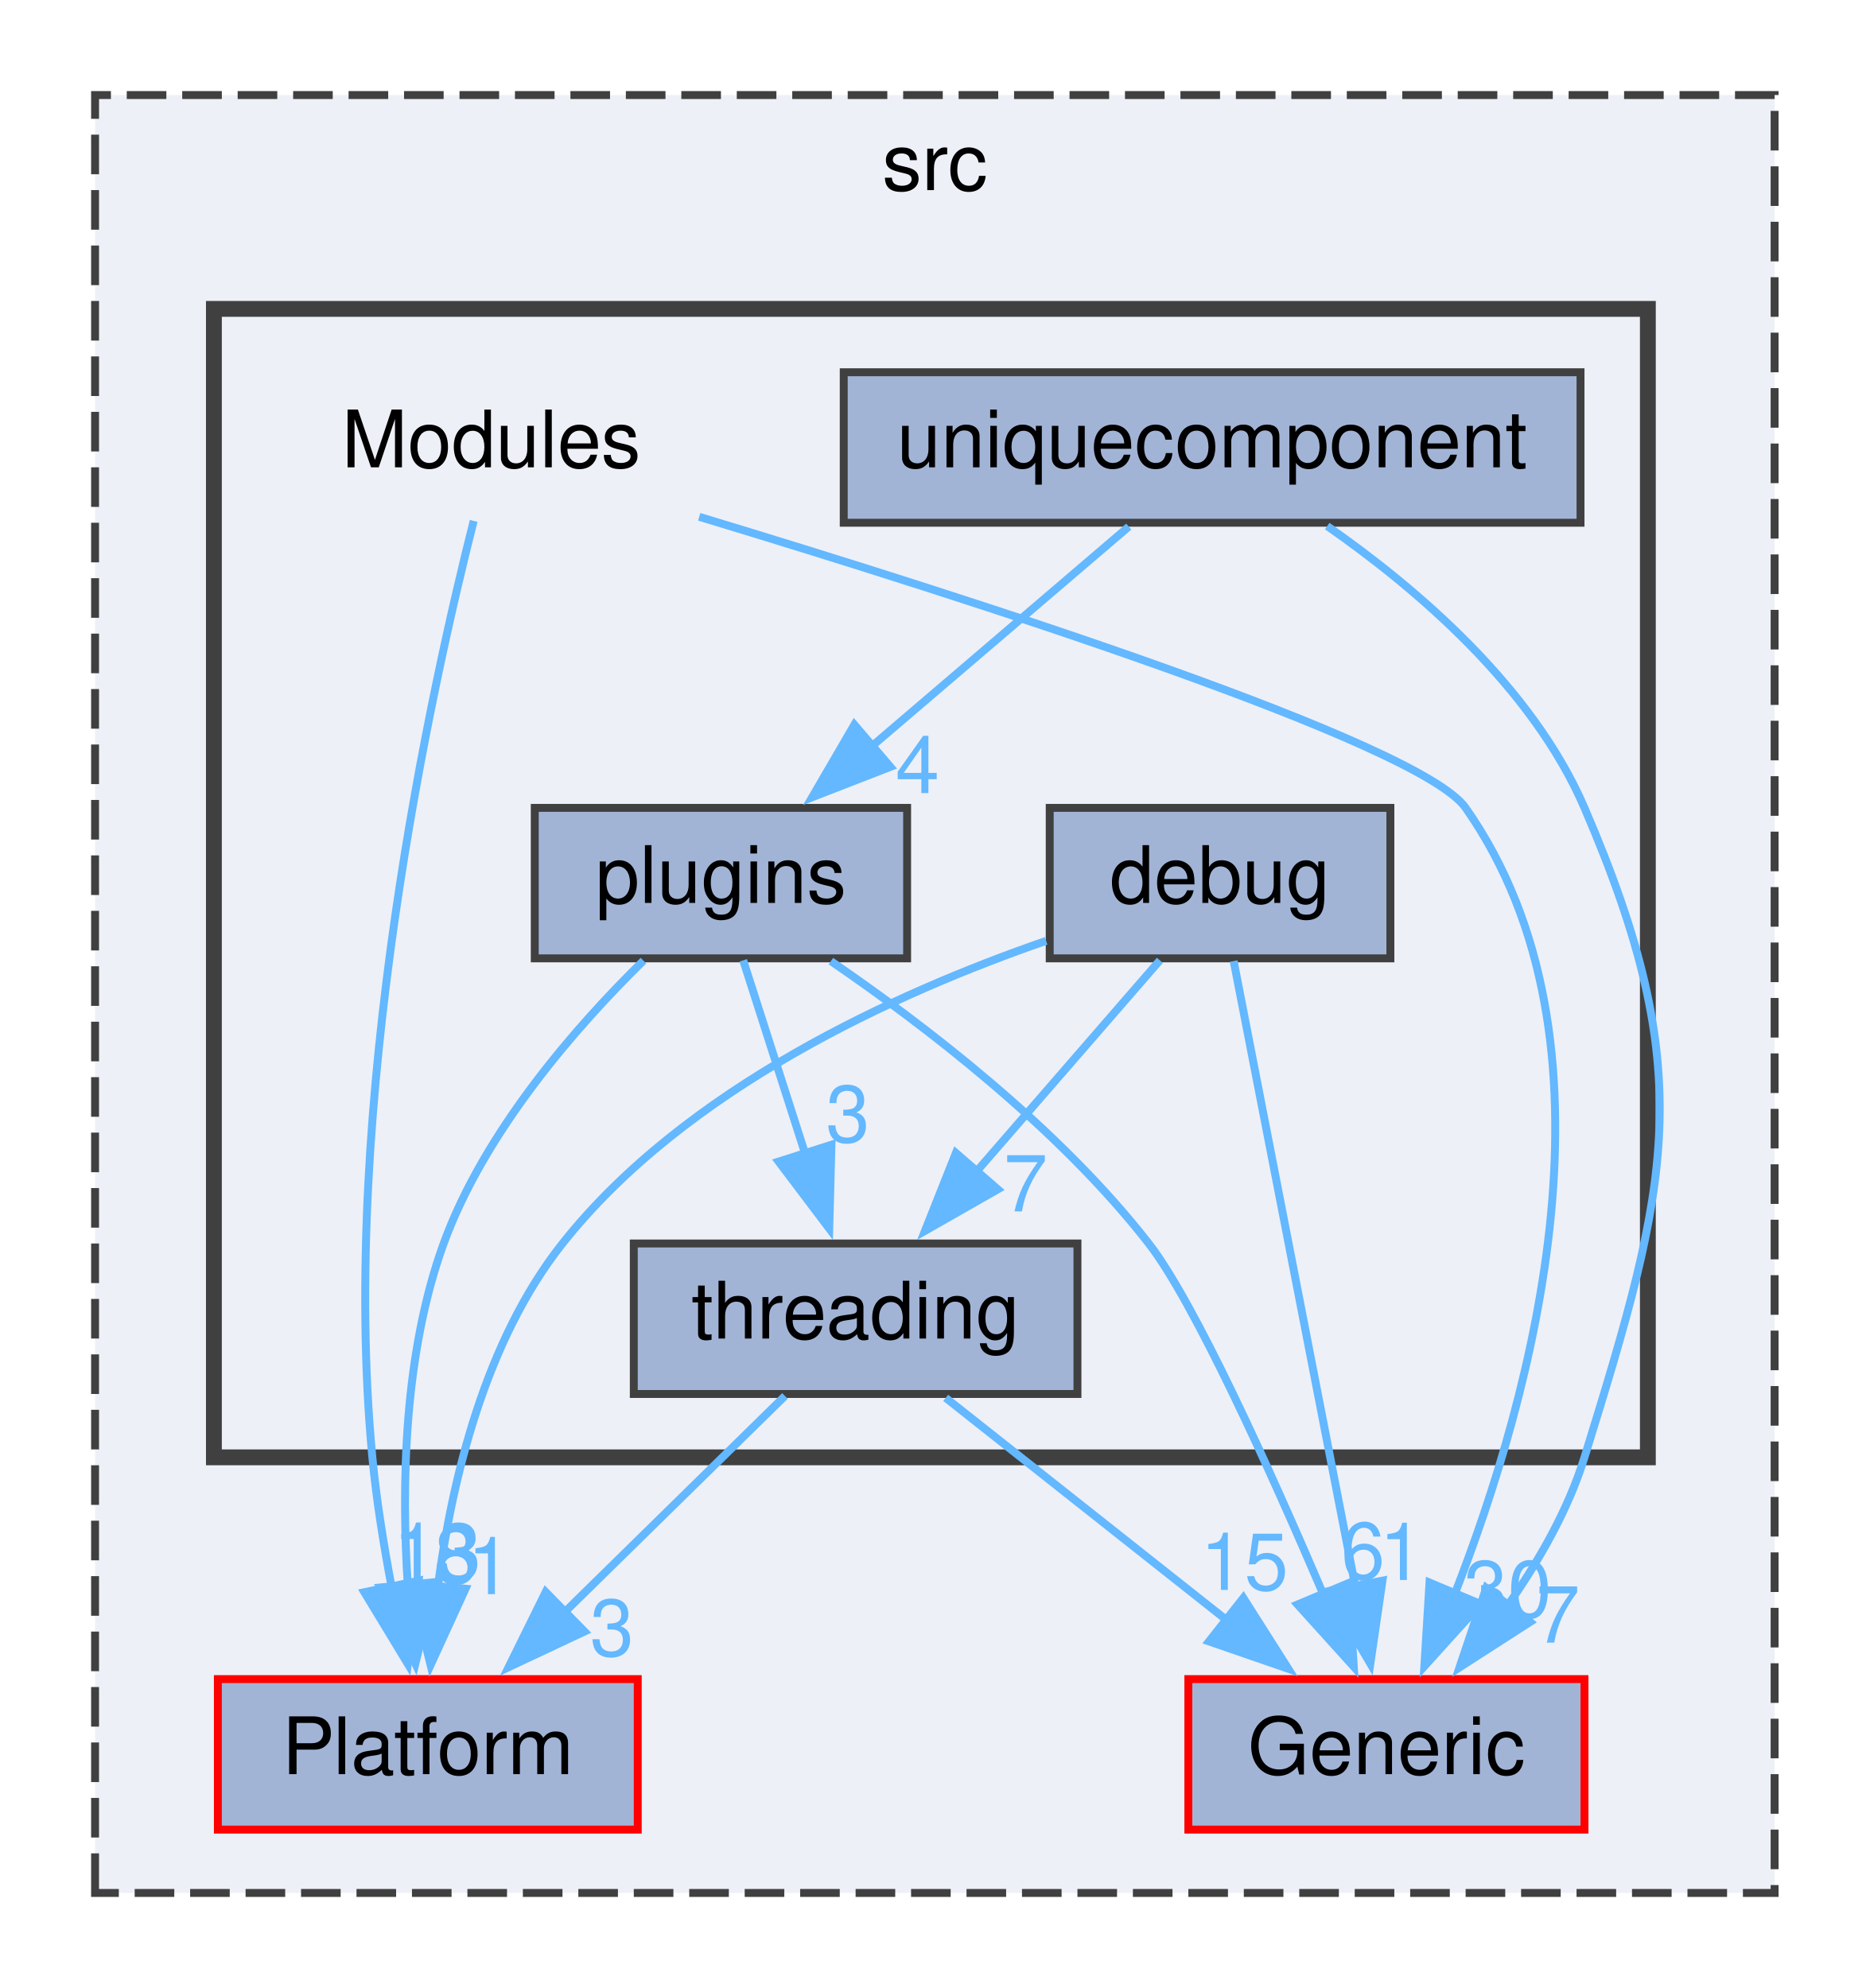
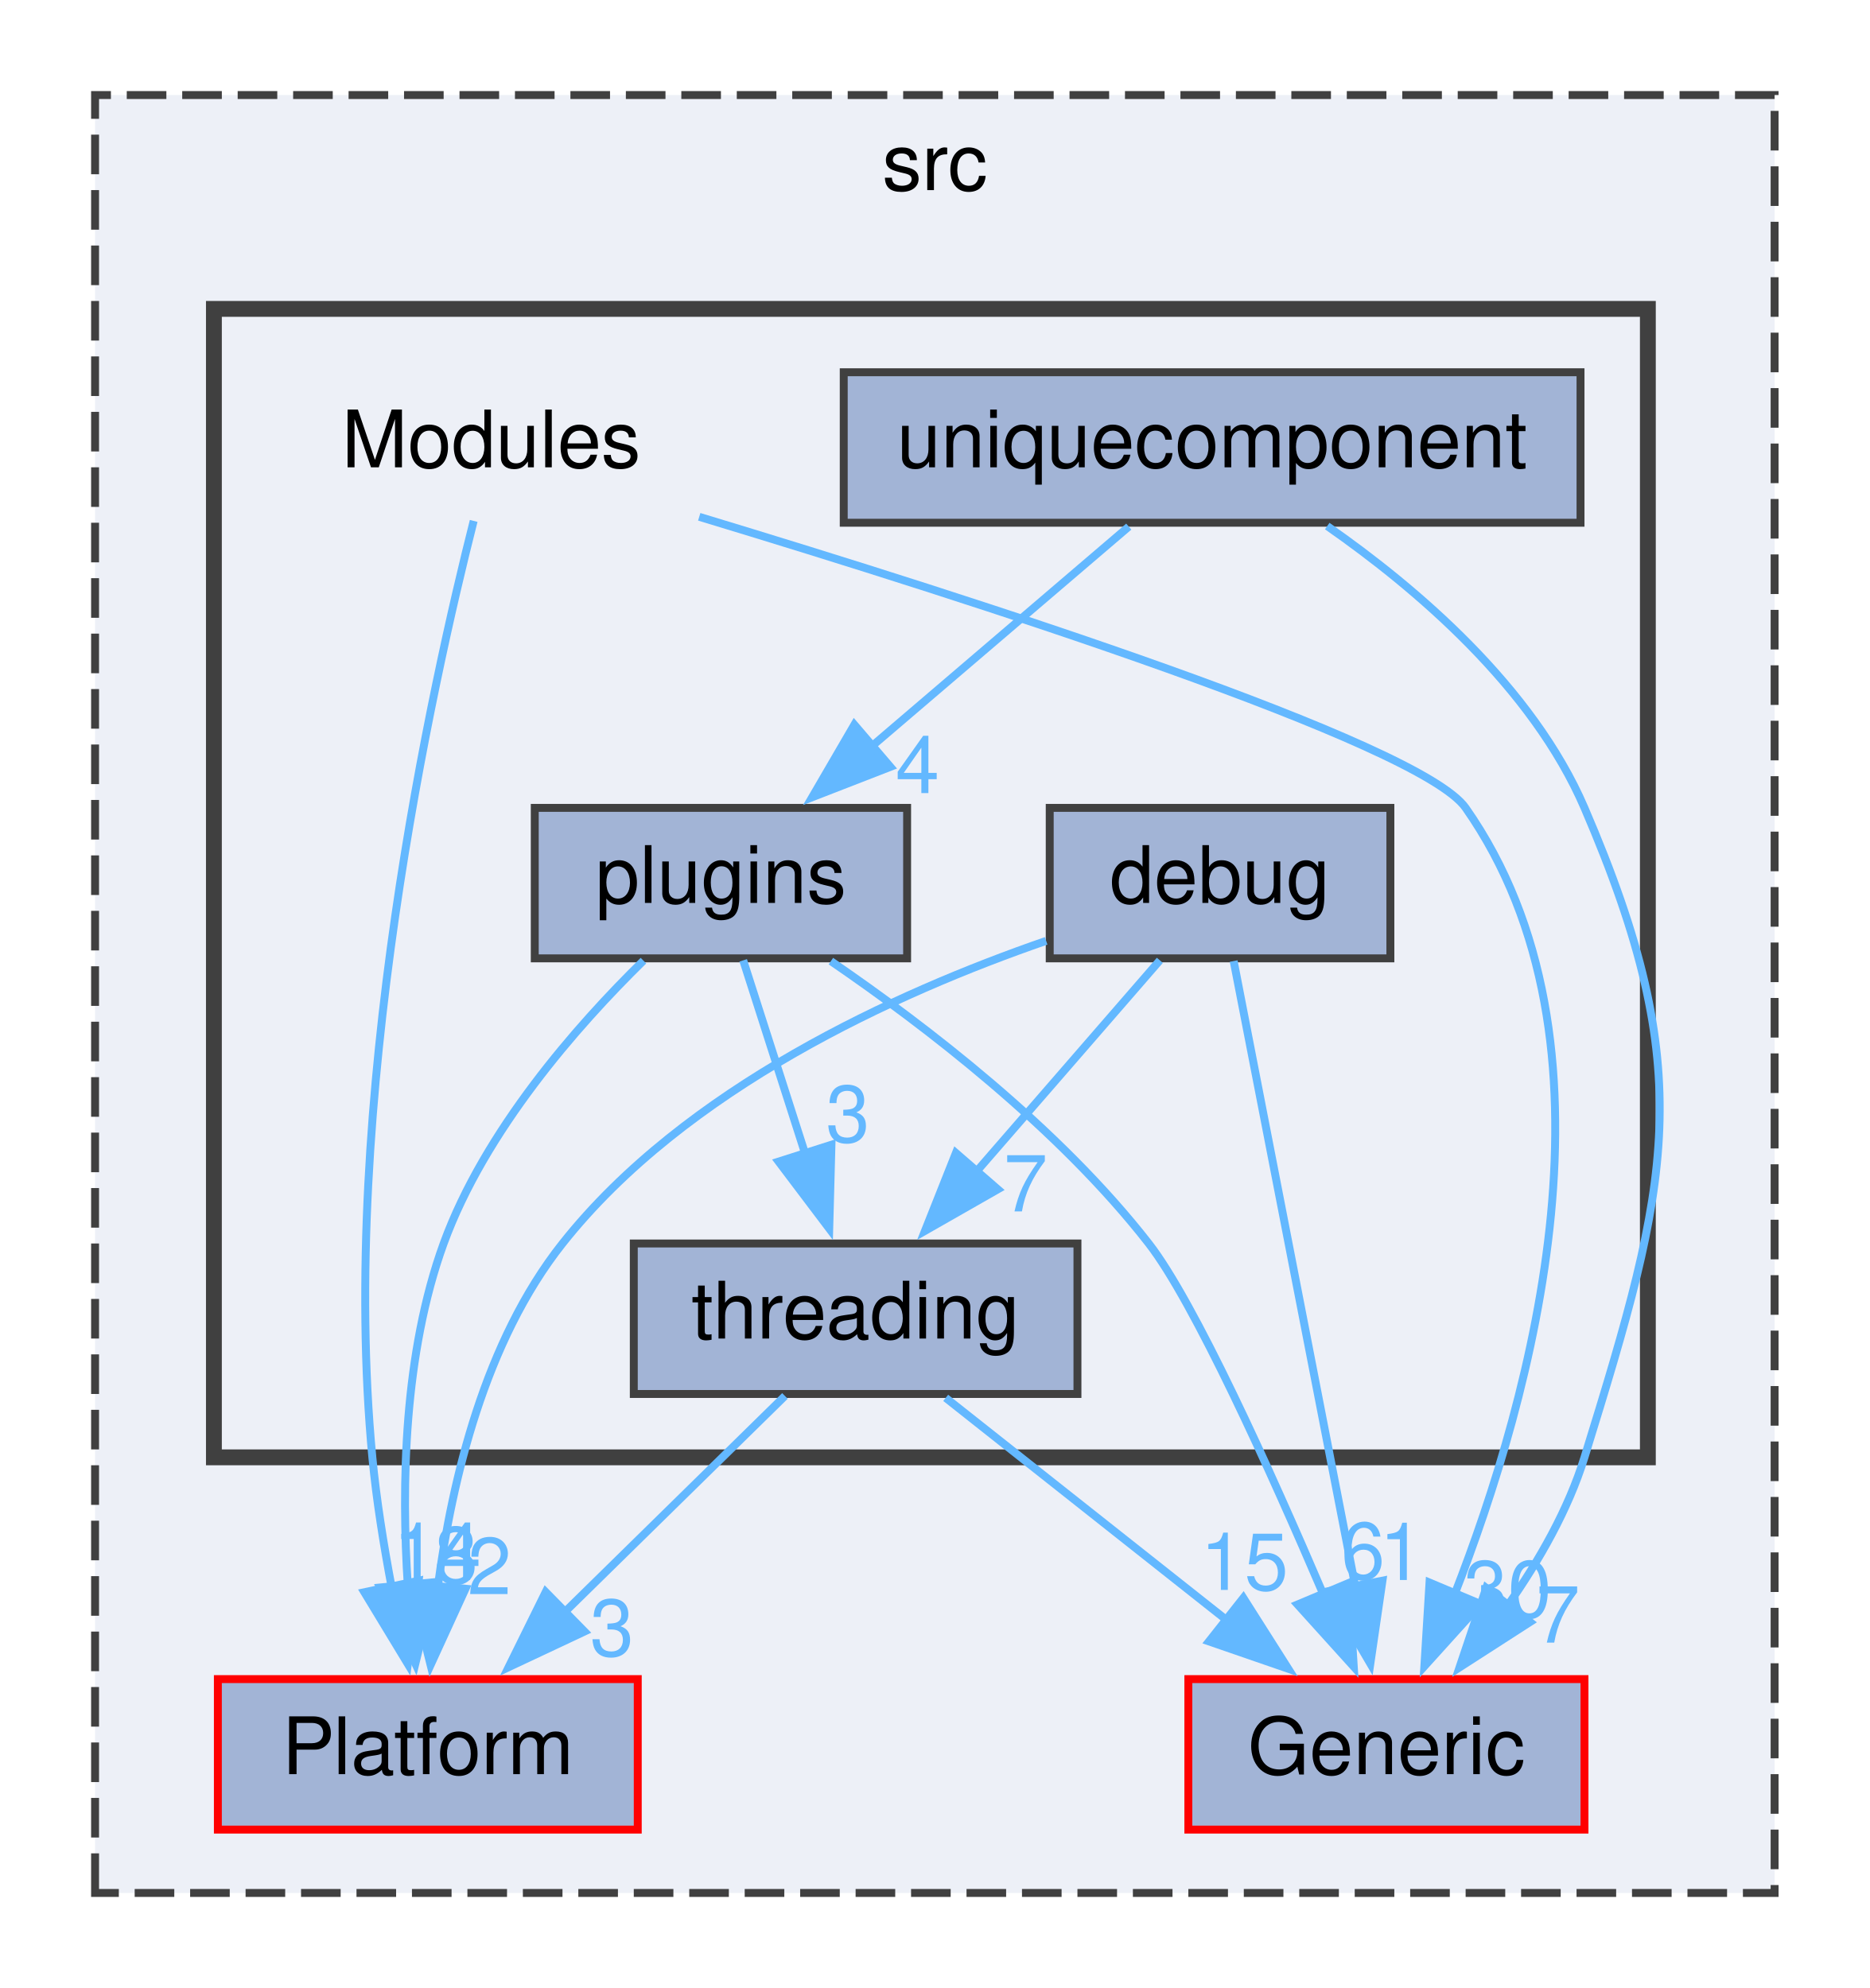
<svg xmlns="http://www.w3.org/2000/svg" xmlns:xlink="http://www.w3.org/1999/xlink" width="236pt" height="251pt" viewBox="0.00 0.00 236.00 251.00">
  <g id="graph0" class="graph" transform="scale(1 1) rotate(0) translate(4 247)">
    <g id="clust1" class="cluster">
      <g id="a_clust1">
        <a xlink:href="dir_68267d1309a1af8e8297ef4c3efbcdba.html" target="_top" xlink:title="src">
          <polygon fill="#edf0f7" stroke="#404040" stroke-dasharray="5,2" points="8,-8 8,-235 220,-235 220,-8 8,-8" />
          <text text-anchor="middle" x="114" y="-223" font-family="Helvetica,sans-Serif" font-size="10.00">src</text>
        </a>
      </g>
    </g>
    <g id="clust2" class="cluster">
      <g id="a_clust2">
        <a xlink:href="dir_eeb7fcc90d516a232deaaf4de23f9c95.html" target="_top">
          <polygon fill="#edf0f7" stroke="#404040" stroke-width="2" points="23,-63 23,-208 204,-208 204,-63 23,-63" />
        </a>
      </g>
    </g>
    <g id="node1" class="node">
      <g id="a_node1">
        <a xlink:href="dir_6d0941966393c11bd90ec42cc10d3b81.html" target="_top" xlink:title="Platform">
          <polygon fill="#a2b4d6" stroke="red" points="76.5,-35 23.5,-35 23.5,-16 76.5,-16 76.5,-35" />
          <text text-anchor="middle" x="50" y="-23" font-family="Helvetica,sans-Serif" font-size="10.00">Platform</text>
        </a>
      </g>
    </g>
    <g id="node2" class="node">
      <g id="a_node2">
        <a xlink:href="dir_b37d33ceb7f5c107fb027d4db224bc89.html" target="_top" xlink:title="Generic">
          <polygon fill="#a2b4d6" stroke="red" points="196,-35 146,-35 146,-16 196,-16 196,-35" />
          <text text-anchor="middle" x="171" y="-23" font-family="Helvetica,sans-Serif" font-size="10.00">Generic</text>
        </a>
      </g>
    </g>
    <g id="node3" class="node">
      <text text-anchor="middle" x="58" y="-188" font-family="Helvetica,sans-Serif" font-size="10.00">Modules</text>
    </g>
    <g id="edge1" class="edge">
      <path fill="none" stroke="#63b8ff" d="M55.79,-181.23C50.67,-161.05 38.75,-107.69 43,-63 43.51,-57.65 44.43,-51.92 45.43,-46.63" />
      <polygon fill="#63b8ff" stroke="#63b8ff" points="48.84,-47.42 47.48,-36.91 41.99,-45.97 48.84,-47.42" />
      <g id="a_edge1-headlabel">
-         <a xlink:href="dir_000092_000101.html" target="_top" xlink:title="13">
-           <text text-anchor="middle" x="51.19" y="-47.54" font-family="Helvetica,sans-Serif" font-size="10.00" fill="#63b8ff">13</text>
+         <a xlink:href="dir_000092_000101.html" target="_top" xlink:title="14">
+           <text text-anchor="middle" x="51.19" y="-47.54" font-family="Helvetica,sans-Serif" font-size="10.00" fill="#63b8ff">14</text>
        </a>
      </g>
    </g>
    <g id="edge2" class="edge">
      <path fill="none" stroke="#63b8ff" d="M84.26,-181.75C118.64,-171.35 175.23,-153.23 181,-145 201.78,-115.38 189.42,-70.78 179.56,-45.59" />
      <polygon fill="#63b8ff" stroke="#63b8ff" points="182.89,-44.48 175.79,-36.62 176.44,-47.19 182.89,-44.48" />
      <g id="a_edge2-headlabel">
        <a xlink:href="dir_000092_000049.html" target="_top" xlink:title="30">
          <text text-anchor="middle" x="186.31" y="-42.8" font-family="Helvetica,sans-Serif" font-size="10.00" fill="#63b8ff">30</text>
        </a>
      </g>
    </g>
    <g id="node4" class="node">
      <g id="a_node4">
        <a xlink:href="dir_34a11c9de03c9a41f20ad862bfe31e8e.html" target="_top" xlink:title="debug">
          <polygon fill="#a2b4d6" stroke="#404040" points="171.5,-145 128.5,-145 128.5,-126 171.5,-126 171.5,-145" />
          <text text-anchor="middle" x="150" y="-133" font-family="Helvetica,sans-Serif" font-size="10.00">debug</text>
        </a>
      </g>
    </g>
    <g id="edge5" class="edge">
      <path fill="none" stroke="#63b8ff" d="M128.05,-128.21C109.15,-121.67 82.54,-109.61 67,-90 57.22,-77.66 53.05,-60.19 51.27,-46.69" />
      <polygon fill="#63b8ff" stroke="#63b8ff" points="54.76,-46.41 50.35,-36.78 47.79,-47.06 54.76,-46.41" />
      <g id="a_edge5-headlabel">
-         <a xlink:href="dir_000037_000101.html" target="_top" xlink:title="1">
-           <text text-anchor="middle" x="57.78" y="-45.72" font-family="Helvetica,sans-Serif" font-size="10.00" fill="#63b8ff">1</text>
+         <a xlink:href="dir_000037_000101.html" target="_top" xlink:title="2">
+           <text text-anchor="middle" x="57.78" y="-45.72" font-family="Helvetica,sans-Serif" font-size="10.00" fill="#63b8ff">2</text>
        </a>
      </g>
    </g>
    <g id="edge3" class="edge">
      <path fill="none" stroke="#63b8ff" d="M151.72,-125.66C155.06,-108.5 162.49,-70.26 167.09,-46.6" />
      <polygon fill="#63b8ff" stroke="#63b8ff" points="170.5,-47.43 168.97,-36.95 163.62,-46.09 170.5,-47.43" />
      <g id="a_edge3-headlabel">
        <a xlink:href="dir_000037_000049.html" target="_top" xlink:title="1">
          <text text-anchor="middle" x="172.89" y="-47.51" font-family="Helvetica,sans-Serif" font-size="10.00" fill="#63b8ff">1</text>
        </a>
      </g>
    </g>
    <g id="node6" class="node">
      <g id="a_node6">
        <a xlink:href="dir_6399664130b392e543fb604b65d1ca3b.html" target="_top" xlink:title="threading">
          <polygon fill="#a2b4d6" stroke="#404040" points="132,-90 76,-90 76,-71 132,-71 132,-90" />
          <text text-anchor="middle" x="104" y="-78" font-family="Helvetica,sans-Serif" font-size="10.00">threading</text>
        </a>
      </g>
    </g>
    <g id="edge4" class="edge">
      <path fill="none" stroke="#63b8ff" d="M142.4,-125.75C136.12,-118.5 126.99,-107.98 119.2,-99.02" />
      <polygon fill="#63b8ff" stroke="#63b8ff" points="121.95,-96.84 112.75,-91.59 116.66,-101.43 121.95,-96.84" />
      <g id="a_edge4-headlabel">
        <a xlink:href="dir_000037_000156.html" target="_top" xlink:title="7">
          <text text-anchor="middle" x="125.46" y="-94.05" font-family="Helvetica,sans-Serif" font-size="10.00" fill="#63b8ff">7</text>
        </a>
      </g>
    </g>
    <g id="node5" class="node">
      <g id="a_node5">
        <a xlink:href="dir_400b635383dd199b8946bb5e8981f327.html" target="_top" xlink:title="plugins">
          <polygon fill="#a2b4d6" stroke="#404040" points="110.5,-145 63.5,-145 63.5,-126 110.5,-126 110.5,-145" />
          <text text-anchor="middle" x="87" y="-133" font-family="Helvetica,sans-Serif" font-size="10.00">plugins</text>
        </a>
      </g>
    </g>
    <g id="edge7" class="edge">
      <path fill="none" stroke="#63b8ff" d="M77.22,-125.71C68.79,-117.44 57.18,-104.22 52,-90 46.97,-76.16 46.64,-59.49 47.48,-46.7" />
      <polygon fill="#63b8ff" stroke="#63b8ff" points="50.94,-47.25 48.43,-36.96 43.97,-46.57 50.94,-47.25" />
      <g id="a_edge7-headlabel">
        <a xlink:href="dir_000103_000101.html" target="_top" xlink:title="8">
          <text text-anchor="middle" x="53.56" y="-47.1" font-family="Helvetica,sans-Serif" font-size="10.00" fill="#63b8ff">8</text>
        </a>
      </g>
    </g>
    <g id="edge8" class="edge">
      <path fill="none" stroke="#63b8ff" d="M100.88,-125.65C112.75,-117.53 129.66,-104.57 141,-90 146.73,-82.64 156.31,-61.43 163.11,-45.53" />
      <polygon fill="#63b8ff" stroke="#63b8ff" points="166.23,-47.13 166.88,-36.56 159.78,-44.42 166.23,-47.13" />
      <g id="a_edge8-headlabel">
        <a xlink:href="dir_000103_000049.html" target="_top" xlink:title="6">
          <text text-anchor="middle" x="168.04" y="-47.65" font-family="Helvetica,sans-Serif" font-size="10.00" fill="#63b8ff">6</text>
        </a>
      </g>
    </g>
    <g id="edge6" class="edge">
      <path fill="none" stroke="#63b8ff" d="M89.81,-125.75C91.94,-119.11 94.94,-109.73 97.64,-101.31" />
      <polygon fill="#63b8ff" stroke="#63b8ff" points="100.95,-102.47 100.67,-91.88 94.28,-100.34 100.95,-102.47" />
      <g id="a_edge6-headlabel">
        <a xlink:href="dir_000103_000156.html" target="_top" xlink:title="3">
          <text text-anchor="middle" x="103.02" y="-102.82" font-family="Helvetica,sans-Serif" font-size="10.00" fill="#63b8ff">3</text>
        </a>
      </g>
    </g>
    <g id="edge9" class="edge">
      <path fill="none" stroke="#63b8ff" d="M95.08,-70.75C87.55,-63.35 76.53,-52.54 67.27,-43.45" />
      <polygon fill="#63b8ff" stroke="#63b8ff" points="69.78,-41.01 60.19,-36.5 64.88,-46 69.78,-41.01" />
      <g id="a_edge9-headlabel">
        <a xlink:href="dir_000156_000101.html" target="_top" xlink:title="3">
          <text text-anchor="middle" x="73.25" y="-37.94" font-family="Helvetica,sans-Serif" font-size="10.00" fill="#63b8ff">3</text>
        </a>
      </g>
    </g>
    <g id="edge10" class="edge">
      <path fill="none" stroke="#63b8ff" d="M115.37,-70.51C125.05,-62.85 139.2,-51.66 150.81,-42.47" />
      <polygon fill="#63b8ff" stroke="#63b8ff" points="152.94,-45.25 158.62,-36.3 148.6,-39.76 152.94,-45.25" />
      <g id="a_edge10-headlabel">
        <a xlink:href="dir_000156_000049.html" target="_top" xlink:title="15">
          <text text-anchor="middle" x="153.07" y="-46.26" font-family="Helvetica,sans-Serif" font-size="10.00" fill="#63b8ff">15</text>
        </a>
      </g>
    </g>
    <g id="node7" class="node">
      <g id="a_node7">
        <a xlink:href="dir_8564d67ca19e40f9c2087cf4d9697dd5.html" target="_top" xlink:title="uniquecomponent">
          <polygon fill="#a2b4d6" stroke="#404040" points="195.5,-200 102.5,-200 102.5,-181 195.5,-181 195.5,-200" />
          <text text-anchor="middle" x="149" y="-188" font-family="Helvetica,sans-Serif" font-size="10.00">uniquecomponent</text>
        </a>
      </g>
    </g>
    <g id="edge12" class="edge">
      <path fill="none" stroke="#63b8ff" d="M163.53,-180.58C174.74,-172.76 189.43,-160.28 196,-145 210.41,-111.52 206.78,-97.81 196,-63 193.96,-56.4 190.26,-49.93 186.32,-44.31" />
      <polygon fill="#63b8ff" stroke="#63b8ff" points="189.13,-42.21 180.22,-36.47 183.6,-46.51 189.13,-42.21" />
      <g id="a_edge12-headlabel">
        <a xlink:href="dir_000159_000049.html" target="_top" xlink:title="7">
          <text text-anchor="middle" x="192.65" y="-39.61" font-family="Helvetica,sans-Serif" font-size="10.00" fill="#63b8ff">7</text>
        </a>
      </g>
    </g>
    <g id="edge11" class="edge">
      <path fill="none" stroke="#63b8ff" d="M138.48,-180.51C129.61,-172.93 116.69,-161.88 106.01,-152.75" />
      <polygon fill="#63b8ff" stroke="#63b8ff" points="108.39,-150.18 98.51,-146.34 103.84,-155.5 108.39,-150.18" />
      <g id="a_edge11-headlabel">
        <a xlink:href="dir_000159_000103.html" target="_top" xlink:title="4">
          <text text-anchor="middle" x="111.81" y="-146.87" font-family="Helvetica,sans-Serif" font-size="10.00" fill="#63b8ff">4</text>
        </a>
      </g>
    </g>
  </g>
</svg>
